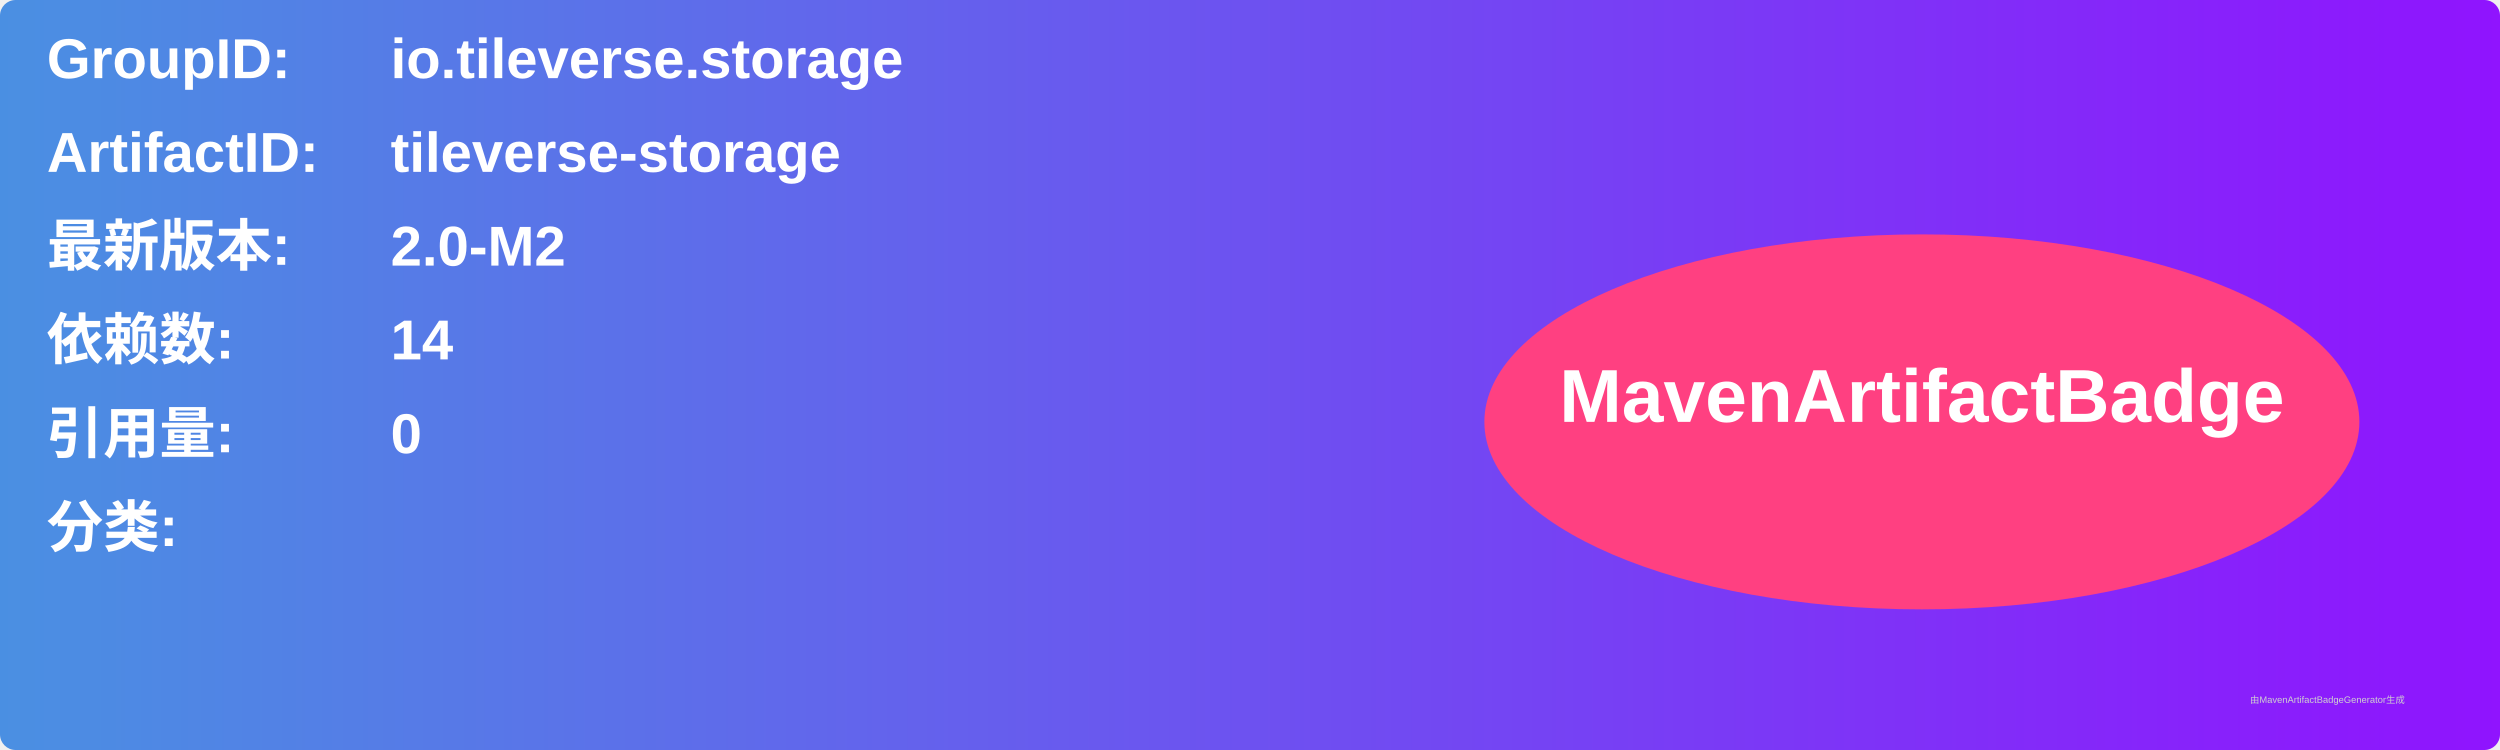
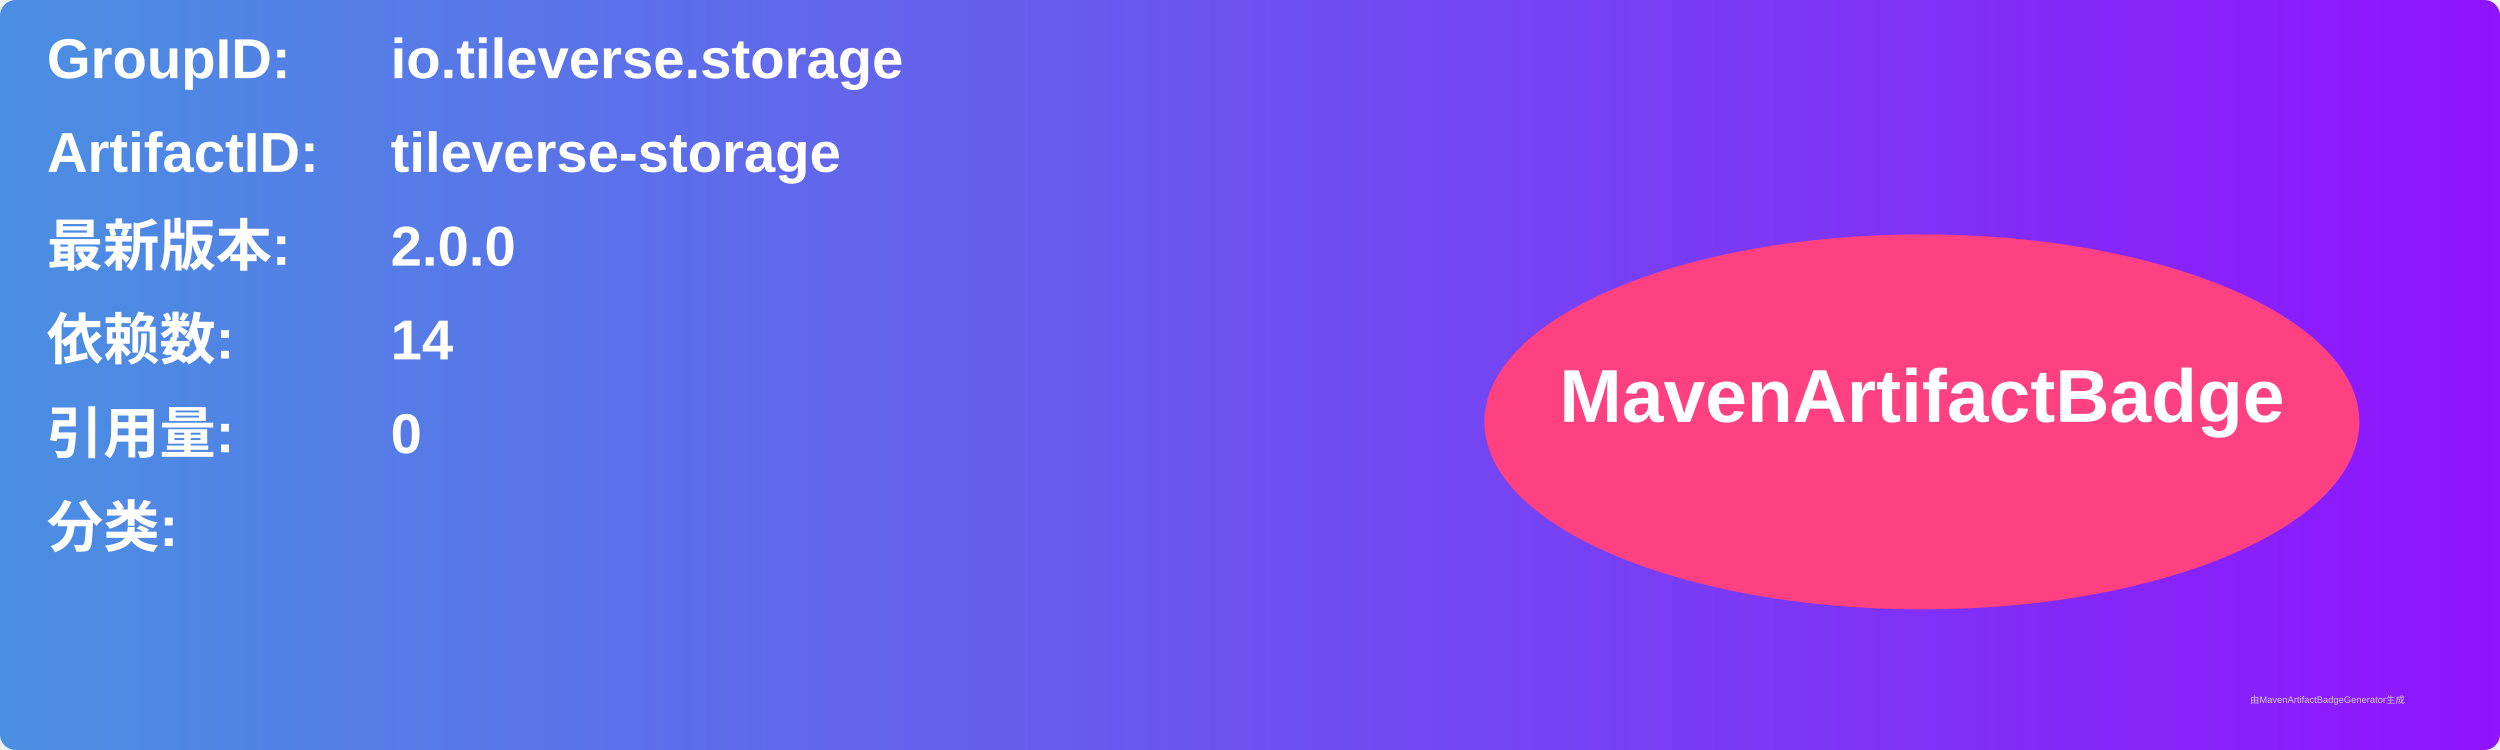
<svg xmlns="http://www.w3.org/2000/svg" width="800" height="240" viewBox="0 0 800 240">
  <linearGradient id="grad" x1="0%" y1="0%" x2="100%" y2="0%">
    <stop offset="0%" stop-color="#4a90e2" />
    <stop offset="100%" stop-color="#9013fe" />
  </linearGradient>
  <rect width="100%" height="100%" rx="5" ry="5" fill="url(#grad)" />
  <g transform="translate(15, 15)">
    <text x="0" y="10" font-family="Arial" font-size="18" fill="white" font-weight="bold" width="260">GroupID:</text>
    <text x="110" y="10" font-family="Arial" font-size="18" fill="white" font-weight="bold" width="460">io.tileverse.storage</text>
    <text x="0" y="40" font-family="Arial" font-size="18" fill="white" font-weight="bold" width="260">ArtifactID:</text>
    <text x="110" y="40" font-family="Arial" font-size="18" fill="white" font-weight="bold" width="460">tileverse-storage</text>
    <text x="0" y="70" font-family="Arial" font-size="18" fill="white" font-weight="bold">最新版本:</text>
    <text x="110" y="70" font-family="Arial" font-size="18" fill="white" font-weight="bold">
-       <tspan font-weight="bold">2.0-M2</tspan>
+       <tspan font-weight="bold">2.0.0</tspan>
    </text>
    <text x="0" y="100" font-family="Arial" font-size="18" fill="white" font-weight="bold">依赖数: </text>
    <text x="110" y="100" font-family="Arial" font-size="18" fill="white">
      <tspan font-weight="bold">14</tspan>
    </text>
    <text x="0" y="130" font-family="Arial" font-size="18" fill="white" font-weight="bold">引用量: </text>
    <text x="110" y="130" font-family="Arial" font-size="18" fill="white">
      <tspan font-weight="bold">0</tspan>
    </text>
    <text x="0" y="160" font-family="Arial" font-size="18" fill="white" font-weight="bold">分类:</text>
    <text x="10" y="190" font-family="Arial" font-size="10" fill="white">
      <tspan font-weight="bold" />
    </text>
    <ellipse cx="600" cy="120" rx="140" ry="60" fill="#ff4081" />
    <text x="600" y="120" text-anchor="middle" font-family="Arial" font-size="24" fill="white" font-weight="bold">MavenArtifactBadge</text>
  </g>
  <text x="720" y="225" font-family="Arial" font-size="3" fill="#d0d0d0">由MavenArtifactBadgeGenerator生成</text>
</svg>
